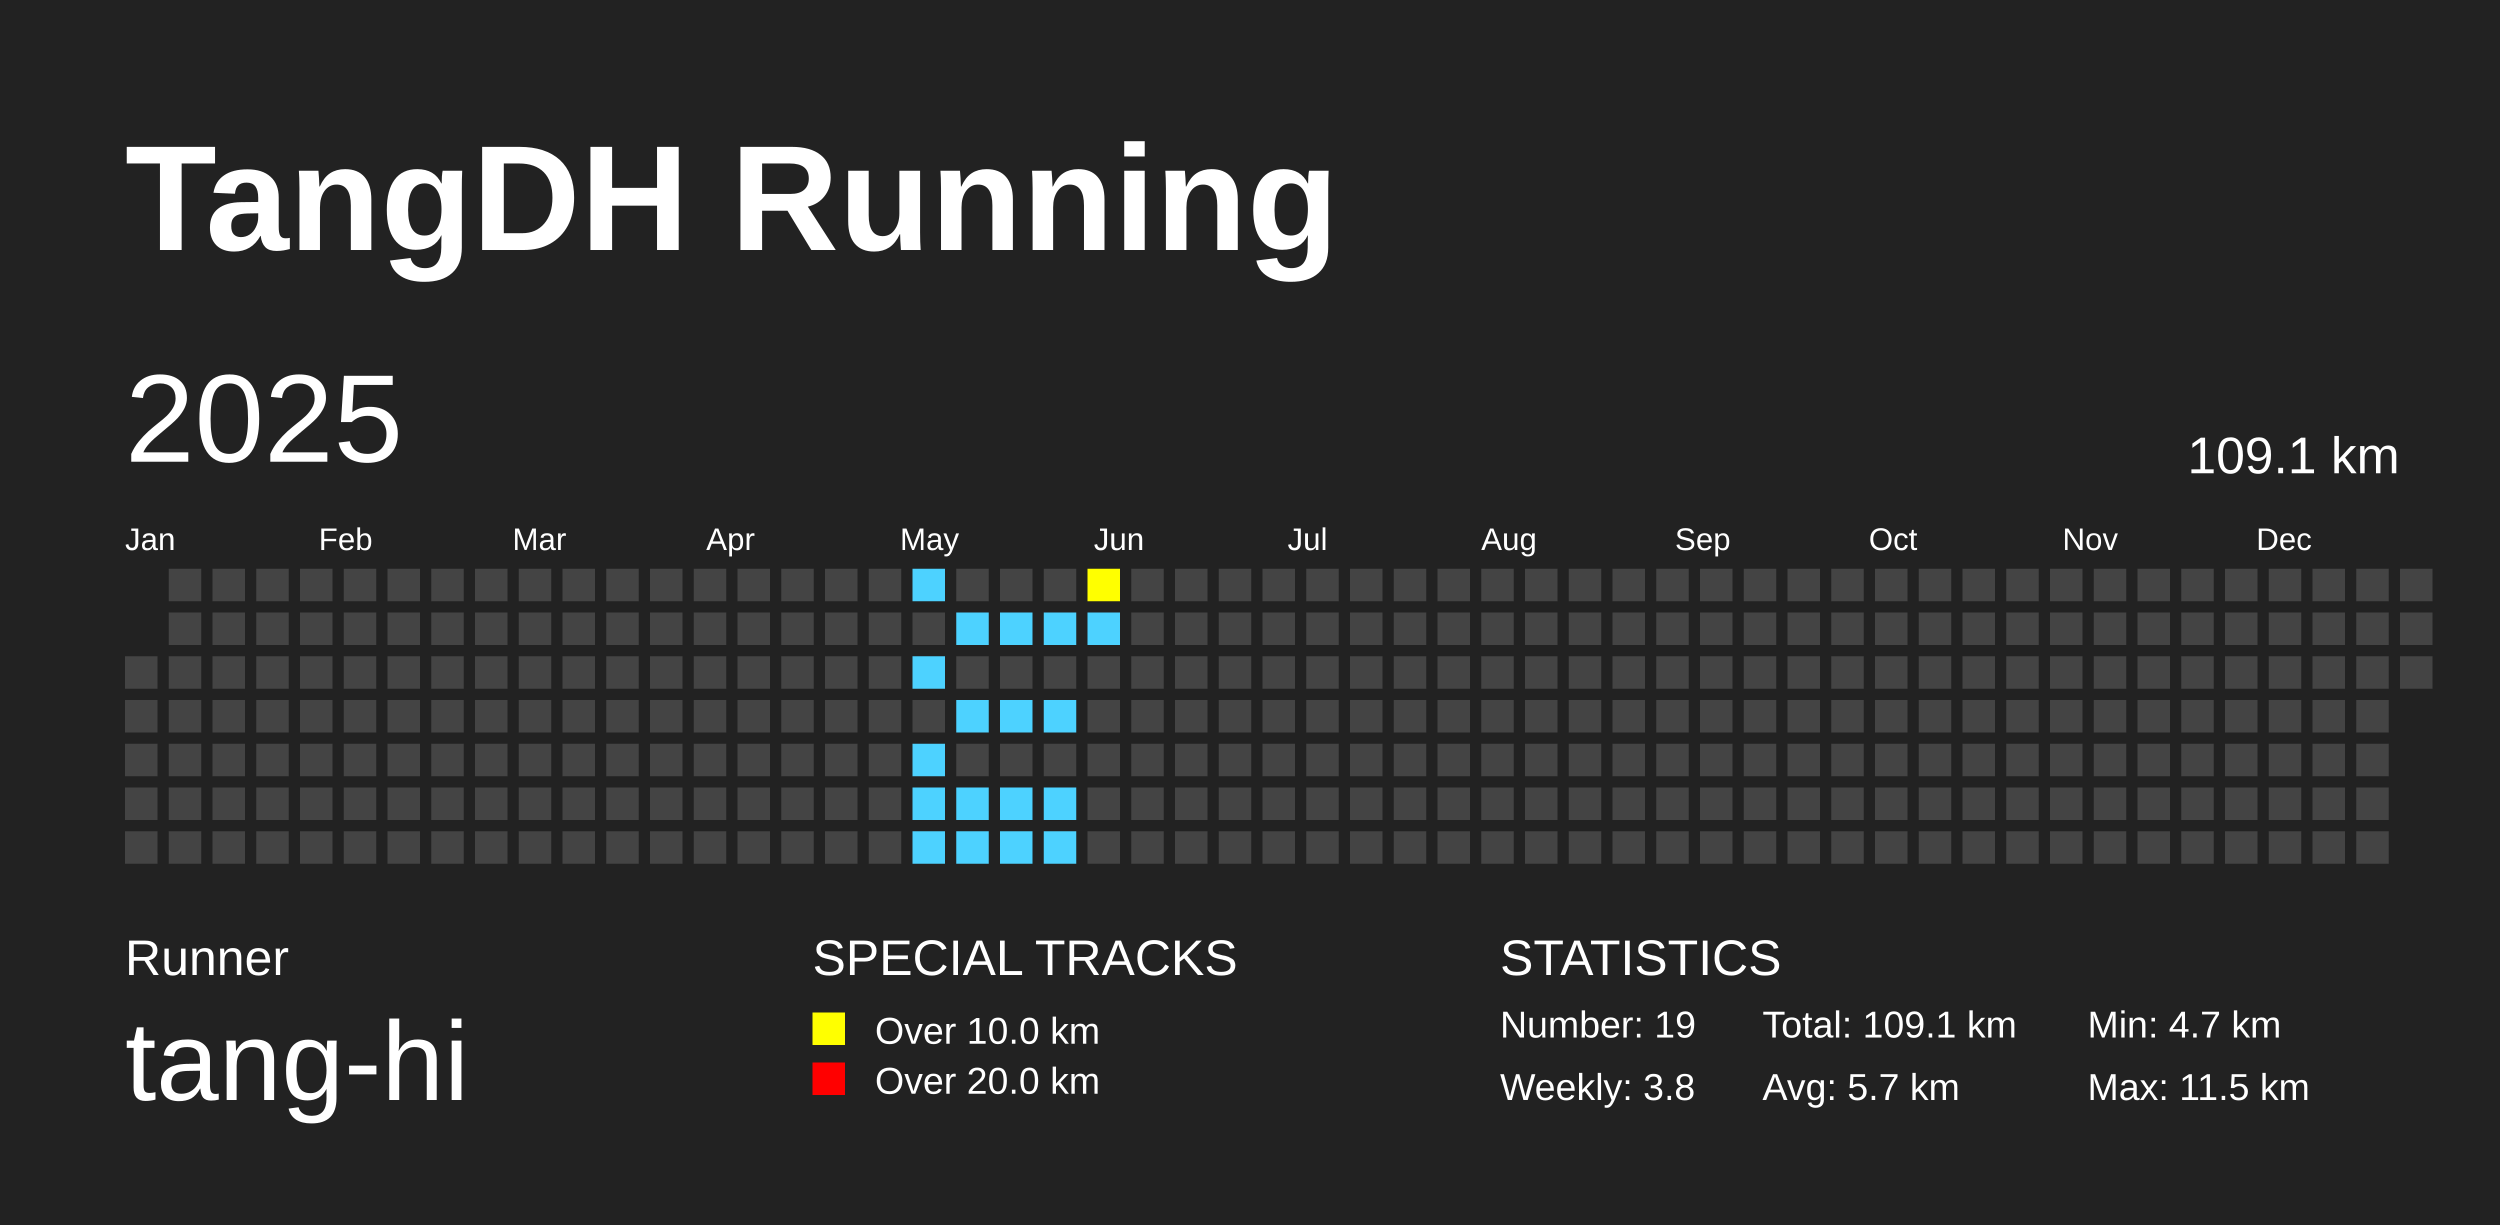
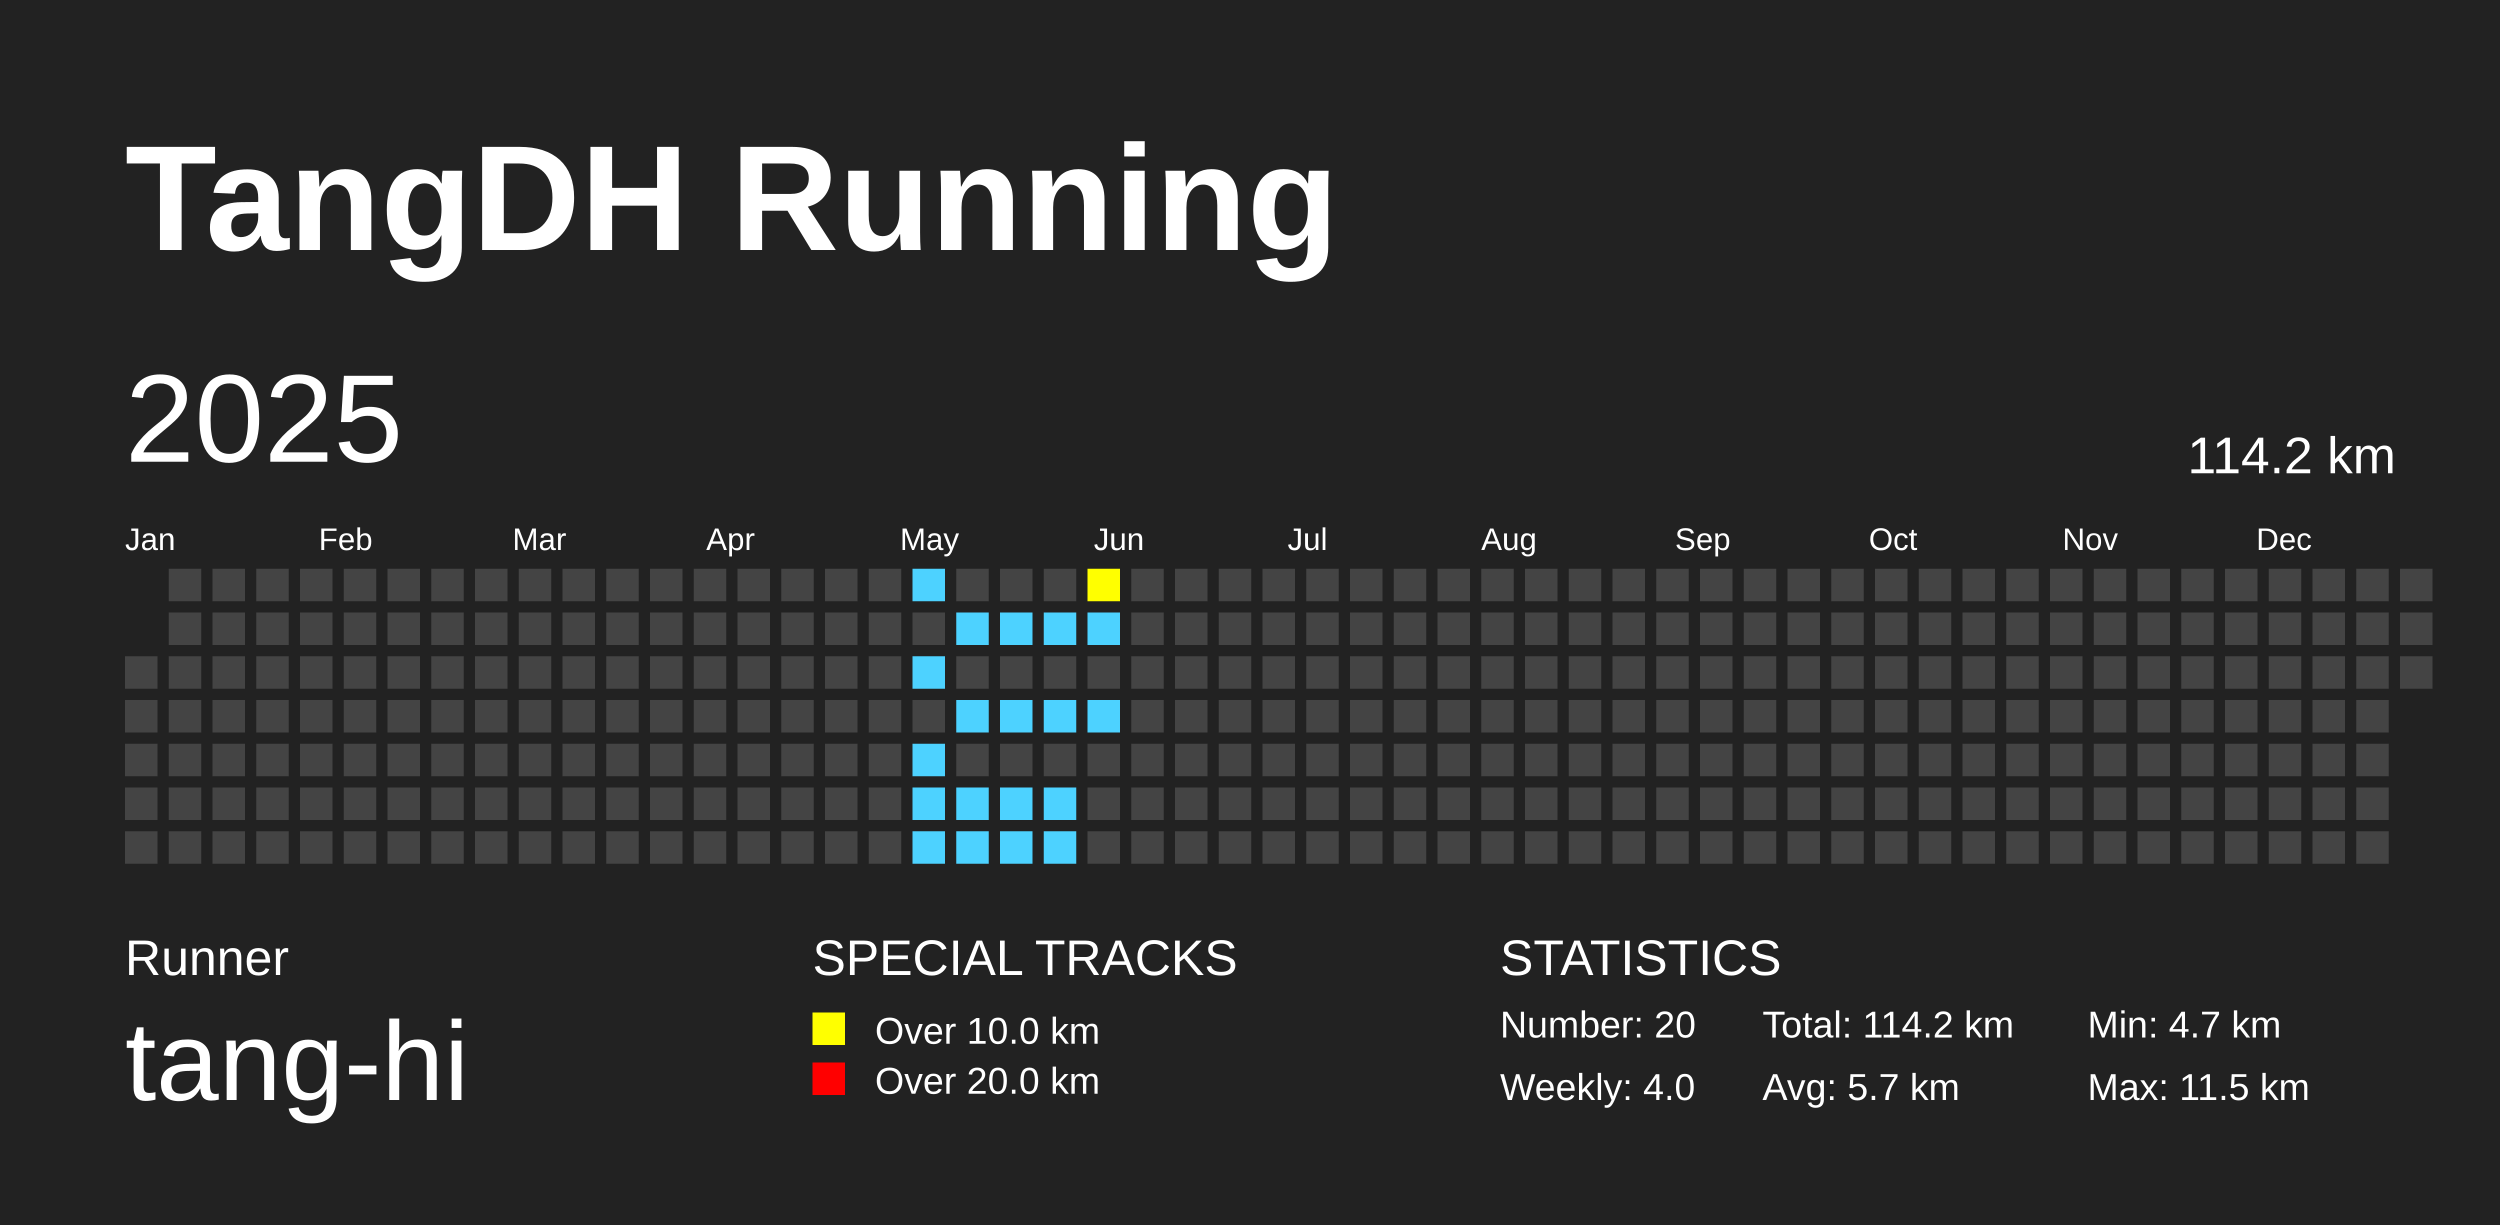
<svg xmlns="http://www.w3.org/2000/svg" baseProfile="full" height="98mm" version="1.1" viewBox="0,0,200,98" width="200mm">
  <defs />
  <rect fill="#222222" height="98" width="200" x="0" y="0" />
  <text fill="#FFFFFF" style="font-size:12px; font-family:Arial; font-weight:bold;" x="10" y="20">TangDH Running</text>
  <text fill="#FFFFFF" style="font-size:4px; font-family:Arial" x="10" y="78">Runner</text>
  <text fill="#FFFFFF" style="font-size:9px; font-family:Arial" x="10" y="88">tang-hi</text>
  <text fill="#FFFFFF" style="font-size:4px; font-family:Arial" x="65" y="78">SPECIAL TRACKS</text>
  <rect fill="yellow" height="2.6" width="2.6" x="65" y="81" />
  <text fill="#FFFFFF" style="font-size:3px; font-family:Arial" x="70" y="83.5">Over 10.0 km</text>
  <rect fill="red" height="2.6" width="2.6" x="65" y="85" />
  <text fill="#FFFFFF" style="font-size:3px; font-family:Arial" x="70" y="87.5">Over 20.0 km</text>
  <text fill="#FFFFFF" style="font-size:4px; font-family:Arial" x="120" y="78">STATISTICS</text>
-   <text fill="#FFFFFF" style="font-size:3px; font-family:Arial" x="120" y="83">Number: 19</text>
-   <text fill="#FFFFFF" style="font-size:3px; font-family:Arial" x="120" y="88">Weekly: 3.8</text>
-   <text fill="#FFFFFF" style="font-size:3px; font-family:Arial" x="141" y="83">Total: 109.1 km</text>
+   <text fill="#FFFFFF" style="font-size:3px; font-family:Arial" x="120" y="83">Number: 20</text>
+   <text fill="#FFFFFF" style="font-size:3px; font-family:Arial" x="120" y="88">Weekly: 4.0</text>
+   <text fill="#FFFFFF" style="font-size:3px; font-family:Arial" x="141" y="83">Total: 114.2 km</text>
  <text fill="#FFFFFF" style="font-size:3px; font-family:Arial" x="141" y="88">Avg: 5.7 km</text>
  <text fill="#FFFFFF" style="font-size:3px; font-family:Arial" x="167" y="83">Min: 4.7 km</text>
  <text fill="#FFFFFF" style="font-size:3px; font-family:Arial" x="167" y="88">Max: 11.5 km</text>
  <text dominant-baseline="hanging" fill="#FFFFFF" style="font-size:10.0px; font-family:Arial;" x="10" y="30">2025</text>
-   <text dominant-baseline="hanging" fill="#FFFFFF" style="font-size:4.125px; font-family:Arial;" x="175" y="35">109.1 km</text>
+   <text dominant-baseline="hanging" fill="#FFFFFF" style="font-size:4.125px; font-family:Arial;" x="175" y="35">114.2 km</text>
  <text fill="#FFFFFF" style="font-size:2.5px; font-family:Arial" x="10.0" y="44">Jan</text>
  <text fill="#FFFFFF" style="font-size:2.5px; font-family:Arial" x="25.5" y="44">Feb</text>
  <text fill="#FFFFFF" style="font-size:2.5px; font-family:Arial" x="41.0" y="44">Mar</text>
  <text fill="#FFFFFF" style="font-size:2.5px; font-family:Arial" x="56.5" y="44">Apr</text>
  <text fill="#FFFFFF" style="font-size:2.5px; font-family:Arial" x="72.0" y="44">May</text>
  <text fill="#FFFFFF" style="font-size:2.5px; font-family:Arial" x="87.5" y="44">Jun</text>
  <text fill="#FFFFFF" style="font-size:2.5px; font-family:Arial" x="103.0" y="44">Jul</text>
  <text fill="#FFFFFF" style="font-size:2.5px; font-family:Arial" x="118.5" y="44">Aug</text>
  <text fill="#FFFFFF" style="font-size:2.5px; font-family:Arial" x="134.0" y="44">Sep</text>
  <text fill="#FFFFFF" style="font-size:2.5px; font-family:Arial" x="149.5" y="44">Oct</text>
  <text fill="#FFFFFF" style="font-size:2.5px; font-family:Arial" x="165.0" y="44">Nov</text>
  <text fill="#FFFFFF" style="font-size:2.5px; font-family:Arial" x="180.5" y="44">Dec</text>
  <rect fill="#444444" height="2.6" width="2.6" x="10.0" y="52.5" />
  <rect fill="#444444" height="2.6" width="2.6" x="10.0" y="56.0" />
  <rect fill="#444444" height="2.6" width="2.6" x="10.0" y="59.5" />
  <rect fill="#444444" height="2.6" width="2.6" x="10.0" y="63.0" />
  <rect fill="#444444" height="2.6" width="2.6" x="10.0" y="66.5" />
  <rect fill="#444444" height="2.6" width="2.6" x="13.5" y="45.5" />
  <rect fill="#444444" height="2.6" width="2.6" x="13.5" y="49.0" />
  <rect fill="#444444" height="2.6" width="2.6" x="13.5" y="52.5" />
  <rect fill="#444444" height="2.6" width="2.6" x="13.5" y="56.0" />
  <rect fill="#444444" height="2.6" width="2.6" x="13.5" y="59.5" />
  <rect fill="#444444" height="2.6" width="2.6" x="13.5" y="63.0" />
  <rect fill="#444444" height="2.6" width="2.6" x="13.5" y="66.5" />
  <rect fill="#444444" height="2.6" width="2.6" x="17.0" y="45.5" />
  <rect fill="#444444" height="2.6" width="2.6" x="17.0" y="49.0" />
  <rect fill="#444444" height="2.6" width="2.6" x="17.0" y="52.5" />
  <rect fill="#444444" height="2.6" width="2.6" x="17.0" y="56.0" />
  <rect fill="#444444" height="2.6" width="2.6" x="17.0" y="59.5" />
  <rect fill="#444444" height="2.6" width="2.6" x="17.0" y="63.0" />
  <rect fill="#444444" height="2.6" width="2.6" x="17.0" y="66.5" />
  <rect fill="#444444" height="2.6" width="2.6" x="20.5" y="45.5" />
  <rect fill="#444444" height="2.6" width="2.6" x="20.5" y="49.0" />
  <rect fill="#444444" height="2.6" width="2.6" x="20.5" y="52.5" />
  <rect fill="#444444" height="2.6" width="2.6" x="20.5" y="56.0" />
  <rect fill="#444444" height="2.6" width="2.6" x="20.5" y="59.5" />
  <rect fill="#444444" height="2.6" width="2.6" x="20.5" y="63.0" />
  <rect fill="#444444" height="2.6" width="2.6" x="20.5" y="66.5" />
  <rect fill="#444444" height="2.6" width="2.6" x="24.0" y="45.5" />
  <rect fill="#444444" height="2.6" width="2.6" x="24.0" y="49.0" />
  <rect fill="#444444" height="2.6" width="2.6" x="24.0" y="52.5" />
  <rect fill="#444444" height="2.6" width="2.6" x="24.0" y="56.0" />
  <rect fill="#444444" height="2.6" width="2.6" x="24.0" y="59.5" />
  <rect fill="#444444" height="2.6" width="2.6" x="24.0" y="63.0" />
  <rect fill="#444444" height="2.6" width="2.6" x="24.0" y="66.5" />
  <rect fill="#444444" height="2.6" width="2.6" x="27.5" y="45.5" />
  <rect fill="#444444" height="2.6" width="2.6" x="27.5" y="49.0" />
  <rect fill="#444444" height="2.6" width="2.6" x="27.5" y="52.5" />
  <rect fill="#444444" height="2.6" width="2.6" x="27.5" y="56.0" />
  <rect fill="#444444" height="2.6" width="2.6" x="27.5" y="59.5" />
  <rect fill="#444444" height="2.6" width="2.6" x="27.5" y="63.0" />
  <rect fill="#444444" height="2.6" width="2.6" x="27.5" y="66.5" />
  <rect fill="#444444" height="2.6" width="2.6" x="31.0" y="45.5" />
  <rect fill="#444444" height="2.6" width="2.6" x="31.0" y="49.0" />
  <rect fill="#444444" height="2.6" width="2.6" x="31.0" y="52.5" />
  <rect fill="#444444" height="2.6" width="2.6" x="31.0" y="56.0" />
  <rect fill="#444444" height="2.6" width="2.6" x="31.0" y="59.5" />
  <rect fill="#444444" height="2.6" width="2.6" x="31.0" y="63.0" />
  <rect fill="#444444" height="2.6" width="2.6" x="31.0" y="66.5" />
  <rect fill="#444444" height="2.6" width="2.6" x="34.5" y="45.5" />
  <rect fill="#444444" height="2.6" width="2.6" x="34.5" y="49.0" />
  <rect fill="#444444" height="2.6" width="2.6" x="34.5" y="52.5" />
  <rect fill="#444444" height="2.6" width="2.6" x="34.5" y="56.0" />
  <rect fill="#444444" height="2.6" width="2.6" x="34.5" y="59.5" />
  <rect fill="#444444" height="2.6" width="2.6" x="34.5" y="63.0" />
  <rect fill="#444444" height="2.6" width="2.6" x="34.5" y="66.5" />
  <rect fill="#444444" height="2.6" width="2.6" x="38.0" y="45.5" />
  <rect fill="#444444" height="2.6" width="2.6" x="38.0" y="49.0" />
  <rect fill="#444444" height="2.6" width="2.6" x="38.0" y="52.5" />
  <rect fill="#444444" height="2.6" width="2.6" x="38.0" y="56.0" />
  <rect fill="#444444" height="2.6" width="2.6" x="38.0" y="59.5" />
  <rect fill="#444444" height="2.6" width="2.6" x="38.0" y="63.0" />
  <rect fill="#444444" height="2.6" width="2.6" x="38.0" y="66.5" />
  <rect fill="#444444" height="2.6" width="2.6" x="41.5" y="45.5" />
  <rect fill="#444444" height="2.6" width="2.6" x="41.5" y="49.0" />
  <rect fill="#444444" height="2.6" width="2.6" x="41.5" y="52.5" />
  <rect fill="#444444" height="2.6" width="2.6" x="41.5" y="56.0" />
  <rect fill="#444444" height="2.6" width="2.6" x="41.5" y="59.5" />
  <rect fill="#444444" height="2.6" width="2.6" x="41.5" y="63.0" />
  <rect fill="#444444" height="2.6" width="2.6" x="41.5" y="66.5" />
  <rect fill="#444444" height="2.6" width="2.6" x="45.0" y="45.5" />
  <rect fill="#444444" height="2.6" width="2.6" x="45.0" y="49.0" />
  <rect fill="#444444" height="2.6" width="2.6" x="45.0" y="52.5" />
  <rect fill="#444444" height="2.6" width="2.6" x="45.0" y="56.0" />
  <rect fill="#444444" height="2.6" width="2.6" x="45.0" y="59.5" />
  <rect fill="#444444" height="2.6" width="2.6" x="45.0" y="63.0" />
  <rect fill="#444444" height="2.6" width="2.6" x="45.0" y="66.5" />
  <rect fill="#444444" height="2.6" width="2.6" x="48.5" y="45.5" />
  <rect fill="#444444" height="2.6" width="2.6" x="48.5" y="49.0" />
  <rect fill="#444444" height="2.6" width="2.6" x="48.5" y="52.5" />
  <rect fill="#444444" height="2.6" width="2.6" x="48.5" y="56.0" />
  <rect fill="#444444" height="2.6" width="2.6" x="48.5" y="59.5" />
  <rect fill="#444444" height="2.6" width="2.6" x="48.5" y="63.0" />
  <rect fill="#444444" height="2.6" width="2.6" x="48.5" y="66.5" />
  <rect fill="#444444" height="2.6" width="2.6" x="52.0" y="45.5" />
  <rect fill="#444444" height="2.6" width="2.6" x="52.0" y="49.0" />
  <rect fill="#444444" height="2.6" width="2.6" x="52.0" y="52.5" />
  <rect fill="#444444" height="2.6" width="2.6" x="52.0" y="56.0" />
  <rect fill="#444444" height="2.6" width="2.6" x="52.0" y="59.5" />
  <rect fill="#444444" height="2.6" width="2.6" x="52.0" y="63.0" />
  <rect fill="#444444" height="2.6" width="2.6" x="52.0" y="66.5" />
  <rect fill="#444444" height="2.6" width="2.6" x="55.5" y="45.5" />
  <rect fill="#444444" height="2.6" width="2.6" x="55.5" y="49.0" />
  <rect fill="#444444" height="2.6" width="2.6" x="55.5" y="52.5" />
  <rect fill="#444444" height="2.6" width="2.6" x="55.5" y="56.0" />
  <rect fill="#444444" height="2.6" width="2.6" x="55.5" y="59.5" />
  <rect fill="#444444" height="2.6" width="2.6" x="55.5" y="63.0" />
  <rect fill="#444444" height="2.6" width="2.6" x="55.5" y="66.5" />
  <rect fill="#444444" height="2.6" width="2.6" x="59.0" y="45.5" />
  <rect fill="#444444" height="2.6" width="2.6" x="59.0" y="49.0" />
  <rect fill="#444444" height="2.6" width="2.6" x="59.0" y="52.5" />
  <rect fill="#444444" height="2.6" width="2.6" x="59.0" y="56.0" />
  <rect fill="#444444" height="2.6" width="2.6" x="59.0" y="59.5" />
  <rect fill="#444444" height="2.6" width="2.6" x="59.0" y="63.0" />
  <rect fill="#444444" height="2.6" width="2.6" x="59.0" y="66.5" />
  <rect fill="#444444" height="2.6" width="2.6" x="62.5" y="45.5" />
  <rect fill="#444444" height="2.6" width="2.6" x="62.5" y="49.0" />
  <rect fill="#444444" height="2.6" width="2.6" x="62.5" y="52.5" />
  <rect fill="#444444" height="2.6" width="2.6" x="62.5" y="56.0" />
  <rect fill="#444444" height="2.6" width="2.6" x="62.5" y="59.5" />
  <rect fill="#444444" height="2.6" width="2.6" x="62.5" y="63.0" />
  <rect fill="#444444" height="2.6" width="2.6" x="62.5" y="66.5" />
  <rect fill="#444444" height="2.6" width="2.6" x="66.0" y="45.5" />
  <rect fill="#444444" height="2.6" width="2.6" x="66.0" y="49.0" />
  <rect fill="#444444" height="2.6" width="2.6" x="66.0" y="52.5" />
  <rect fill="#444444" height="2.6" width="2.6" x="66.0" y="56.0" />
  <rect fill="#444444" height="2.6" width="2.6" x="66.0" y="59.5" />
  <rect fill="#444444" height="2.6" width="2.6" x="66.0" y="63.0" />
  <rect fill="#444444" height="2.6" width="2.6" x="66.0" y="66.5" />
  <rect fill="#444444" height="2.6" width="2.6" x="69.5" y="45.5" />
  <rect fill="#444444" height="2.6" width="2.6" x="69.5" y="49.0" />
  <rect fill="#444444" height="2.6" width="2.6" x="69.5" y="52.5" />
  <rect fill="#444444" height="2.6" width="2.6" x="69.5" y="56.0" />
  <rect fill="#444444" height="2.6" width="2.6" x="69.5" y="59.5" />
  <rect fill="#444444" height="2.6" width="2.6" x="69.5" y="63.0" />
  <rect fill="#444444" height="2.6" width="2.6" x="69.5" y="66.5" />
  <rect fill="#4DD2FF" height="2.6" width="2.6" x="73.0" y="45.5" />
  <rect fill="#444444" height="2.6" width="2.6" x="73.0" y="49.0" />
  <rect fill="#4DD2FF" height="2.6" width="2.6" x="73.0" y="52.5" />
  <rect fill="#444444" height="2.6" width="2.6" x="73.0" y="56.0" />
  <rect fill="#4DD2FF" height="2.6" width="2.6" x="73.0" y="59.5" />
  <rect fill="#4DD2FF" height="2.6" width="2.6" x="73.0" y="63.0" />
  <rect fill="#4DD2FF" height="2.6" width="2.6" x="73.0" y="66.5" />
  <rect fill="#444444" height="2.6" width="2.6" x="76.5" y="45.5" />
  <rect fill="#4DD2FF" height="2.6" width="2.6" x="76.5" y="49.0" />
  <rect fill="#444444" height="2.6" width="2.6" x="76.5" y="52.5" />
  <rect fill="#4DD2FF" height="2.6" width="2.6" x="76.5" y="56.0" />
  <rect fill="#444444" height="2.6" width="2.6" x="76.5" y="59.5" />
  <rect fill="#4DD2FF" height="2.6" width="2.6" x="76.5" y="63.0" />
  <rect fill="#4DD2FF" height="2.6" width="2.6" x="76.5" y="66.5" />
  <rect fill="#444444" height="2.6" width="2.6" x="80.0" y="45.5" />
  <rect fill="#4DD2FF" height="2.6" width="2.6" x="80.0" y="49.0" />
  <rect fill="#444444" height="2.6" width="2.6" x="80.0" y="52.5" />
  <rect fill="#4DD2FF" height="2.6" width="2.6" x="80.0" y="56.0" />
  <rect fill="#444444" height="2.6" width="2.6" x="80.0" y="59.5" />
  <rect fill="#4DD2FF" height="2.6" width="2.6" x="80.0" y="63.0" />
  <rect fill="#4DD2FF" height="2.6" width="2.6" x="80.0" y="66.5" />
  <rect fill="#444444" height="2.6" width="2.6" x="83.5" y="45.5" />
  <rect fill="#4DD2FF" height="2.6" width="2.6" x="83.5" y="49.0" />
  <rect fill="#444444" height="2.6" width="2.6" x="83.5" y="52.5" />
  <rect fill="#4DD2FF" height="2.6" width="2.6" x="83.5" y="56.0" />
  <rect fill="#444444" height="2.6" width="2.6" x="83.5" y="59.5" />
  <rect fill="#4DD2FF" height="2.6" width="2.6" x="83.5" y="63.0" />
  <rect fill="#4DD2FF" height="2.6" width="2.6" x="83.5" y="66.5" />
  <rect fill="yellow" height="2.6" width="2.6" x="87.0" y="45.5" />
  <rect fill="#4DD2FF" height="2.6" width="2.6" x="87.0" y="49.0" />
  <rect fill="#444444" height="2.6" width="2.6" x="87.0" y="52.5" />
-   <rect fill="#444444" height="2.6" width="2.6" x="87.0" y="56.0" />
+   <rect fill="#4DD2FF" height="2.6" width="2.6" x="87.0" y="56.0" />
  <rect fill="#444444" height="2.6" width="2.6" x="87.0" y="59.5" />
  <rect fill="#444444" height="2.6" width="2.6" x="87.0" y="63.0" />
  <rect fill="#444444" height="2.6" width="2.6" x="87.0" y="66.5" />
  <rect fill="#444444" height="2.6" width="2.6" x="90.5" y="45.5" />
  <rect fill="#444444" height="2.6" width="2.6" x="90.5" y="49.0" />
  <rect fill="#444444" height="2.6" width="2.6" x="90.5" y="52.5" />
  <rect fill="#444444" height="2.6" width="2.6" x="90.5" y="56.0" />
  <rect fill="#444444" height="2.6" width="2.6" x="90.5" y="59.5" />
  <rect fill="#444444" height="2.6" width="2.6" x="90.5" y="63.0" />
  <rect fill="#444444" height="2.6" width="2.6" x="90.5" y="66.5" />
  <rect fill="#444444" height="2.6" width="2.6" x="94.0" y="45.5" />
  <rect fill="#444444" height="2.6" width="2.6" x="94.0" y="49.0" />
  <rect fill="#444444" height="2.6" width="2.6" x="94.0" y="52.5" />
  <rect fill="#444444" height="2.6" width="2.6" x="94.0" y="56.0" />
  <rect fill="#444444" height="2.6" width="2.6" x="94.0" y="59.5" />
  <rect fill="#444444" height="2.6" width="2.6" x="94.0" y="63.0" />
  <rect fill="#444444" height="2.6" width="2.6" x="94.0" y="66.5" />
  <rect fill="#444444" height="2.6" width="2.6" x="97.5" y="45.5" />
  <rect fill="#444444" height="2.6" width="2.6" x="97.5" y="49.0" />
  <rect fill="#444444" height="2.6" width="2.6" x="97.5" y="52.5" />
  <rect fill="#444444" height="2.6" width="2.6" x="97.5" y="56.0" />
  <rect fill="#444444" height="2.6" width="2.6" x="97.5" y="59.5" />
  <rect fill="#444444" height="2.6" width="2.6" x="97.5" y="63.0" />
  <rect fill="#444444" height="2.6" width="2.6" x="97.5" y="66.5" />
  <rect fill="#444444" height="2.6" width="2.6" x="101.0" y="45.5" />
  <rect fill="#444444" height="2.6" width="2.6" x="101.0" y="49.0" />
  <rect fill="#444444" height="2.6" width="2.6" x="101.0" y="52.5" />
  <rect fill="#444444" height="2.6" width="2.6" x="101.0" y="56.0" />
  <rect fill="#444444" height="2.6" width="2.6" x="101.0" y="59.5" />
  <rect fill="#444444" height="2.6" width="2.6" x="101.0" y="63.0" />
  <rect fill="#444444" height="2.6" width="2.6" x="101.0" y="66.5" />
  <rect fill="#444444" height="2.6" width="2.6" x="104.5" y="45.5" />
  <rect fill="#444444" height="2.6" width="2.6" x="104.5" y="49.0" />
  <rect fill="#444444" height="2.6" width="2.6" x="104.5" y="52.5" />
  <rect fill="#444444" height="2.6" width="2.6" x="104.5" y="56.0" />
  <rect fill="#444444" height="2.6" width="2.6" x="104.5" y="59.5" />
  <rect fill="#444444" height="2.6" width="2.6" x="104.5" y="63.0" />
  <rect fill="#444444" height="2.6" width="2.6" x="104.5" y="66.5" />
  <rect fill="#444444" height="2.6" width="2.6" x="108.0" y="45.5" />
  <rect fill="#444444" height="2.6" width="2.6" x="108.0" y="49.0" />
  <rect fill="#444444" height="2.6" width="2.6" x="108.0" y="52.5" />
  <rect fill="#444444" height="2.6" width="2.6" x="108.0" y="56.0" />
  <rect fill="#444444" height="2.6" width="2.6" x="108.0" y="59.5" />
  <rect fill="#444444" height="2.6" width="2.6" x="108.0" y="63.0" />
  <rect fill="#444444" height="2.6" width="2.6" x="108.0" y="66.5" />
  <rect fill="#444444" height="2.6" width="2.6" x="111.5" y="45.5" />
  <rect fill="#444444" height="2.6" width="2.6" x="111.5" y="49.0" />
  <rect fill="#444444" height="2.6" width="2.6" x="111.5" y="52.5" />
  <rect fill="#444444" height="2.6" width="2.6" x="111.5" y="56.0" />
  <rect fill="#444444" height="2.6" width="2.6" x="111.5" y="59.5" />
  <rect fill="#444444" height="2.6" width="2.6" x="111.5" y="63.0" />
  <rect fill="#444444" height="2.6" width="2.6" x="111.5" y="66.5" />
  <rect fill="#444444" height="2.6" width="2.6" x="115.0" y="45.5" />
  <rect fill="#444444" height="2.6" width="2.6" x="115.0" y="49.0" />
  <rect fill="#444444" height="2.6" width="2.6" x="115.0" y="52.5" />
  <rect fill="#444444" height="2.6" width="2.6" x="115.0" y="56.0" />
  <rect fill="#444444" height="2.6" width="2.6" x="115.0" y="59.5" />
  <rect fill="#444444" height="2.6" width="2.6" x="115.0" y="63.0" />
  <rect fill="#444444" height="2.6" width="2.6" x="115.0" y="66.5" />
  <rect fill="#444444" height="2.6" width="2.6" x="118.5" y="45.5" />
  <rect fill="#444444" height="2.6" width="2.6" x="118.5" y="49.0" />
  <rect fill="#444444" height="2.6" width="2.6" x="118.5" y="52.5" />
  <rect fill="#444444" height="2.6" width="2.6" x="118.5" y="56.0" />
  <rect fill="#444444" height="2.6" width="2.6" x="118.5" y="59.5" />
  <rect fill="#444444" height="2.6" width="2.6" x="118.5" y="63.0" />
  <rect fill="#444444" height="2.6" width="2.6" x="118.5" y="66.5" />
  <rect fill="#444444" height="2.6" width="2.6" x="122.0" y="45.5" />
  <rect fill="#444444" height="2.6" width="2.6" x="122.0" y="49.0" />
  <rect fill="#444444" height="2.6" width="2.6" x="122.0" y="52.5" />
  <rect fill="#444444" height="2.6" width="2.6" x="122.0" y="56.0" />
  <rect fill="#444444" height="2.6" width="2.6" x="122.0" y="59.5" />
  <rect fill="#444444" height="2.6" width="2.6" x="122.0" y="63.0" />
  <rect fill="#444444" height="2.6" width="2.6" x="122.0" y="66.5" />
  <rect fill="#444444" height="2.6" width="2.6" x="125.5" y="45.5" />
  <rect fill="#444444" height="2.6" width="2.6" x="125.5" y="49.0" />
  <rect fill="#444444" height="2.6" width="2.6" x="125.5" y="52.5" />
  <rect fill="#444444" height="2.6" width="2.6" x="125.5" y="56.0" />
  <rect fill="#444444" height="2.6" width="2.6" x="125.5" y="59.5" />
  <rect fill="#444444" height="2.6" width="2.6" x="125.5" y="63.0" />
  <rect fill="#444444" height="2.6" width="2.6" x="125.5" y="66.5" />
  <rect fill="#444444" height="2.6" width="2.6" x="129.0" y="45.5" />
  <rect fill="#444444" height="2.6" width="2.6" x="129.0" y="49.0" />
  <rect fill="#444444" height="2.6" width="2.6" x="129.0" y="52.5" />
  <rect fill="#444444" height="2.6" width="2.6" x="129.0" y="56.0" />
  <rect fill="#444444" height="2.6" width="2.6" x="129.0" y="59.5" />
  <rect fill="#444444" height="2.6" width="2.6" x="129.0" y="63.0" />
  <rect fill="#444444" height="2.6" width="2.6" x="129.0" y="66.5" />
  <rect fill="#444444" height="2.6" width="2.6" x="132.5" y="45.5" />
  <rect fill="#444444" height="2.6" width="2.6" x="132.5" y="49.0" />
  <rect fill="#444444" height="2.6" width="2.6" x="132.5" y="52.5" />
  <rect fill="#444444" height="2.6" width="2.6" x="132.5" y="56.0" />
  <rect fill="#444444" height="2.6" width="2.6" x="132.5" y="59.5" />
  <rect fill="#444444" height="2.6" width="2.6" x="132.5" y="63.0" />
  <rect fill="#444444" height="2.6" width="2.6" x="132.5" y="66.5" />
  <rect fill="#444444" height="2.6" width="2.6" x="136.0" y="45.5" />
  <rect fill="#444444" height="2.6" width="2.6" x="136.0" y="49.0" />
  <rect fill="#444444" height="2.6" width="2.6" x="136.0" y="52.5" />
  <rect fill="#444444" height="2.6" width="2.6" x="136.0" y="56.0" />
  <rect fill="#444444" height="2.6" width="2.6" x="136.0" y="59.5" />
  <rect fill="#444444" height="2.6" width="2.6" x="136.0" y="63.0" />
  <rect fill="#444444" height="2.6" width="2.6" x="136.0" y="66.5" />
  <rect fill="#444444" height="2.6" width="2.6" x="139.5" y="45.5" />
  <rect fill="#444444" height="2.6" width="2.6" x="139.5" y="49.0" />
  <rect fill="#444444" height="2.6" width="2.6" x="139.5" y="52.5" />
  <rect fill="#444444" height="2.6" width="2.6" x="139.5" y="56.0" />
  <rect fill="#444444" height="2.6" width="2.6" x="139.5" y="59.5" />
  <rect fill="#444444" height="2.6" width="2.6" x="139.5" y="63.0" />
  <rect fill="#444444" height="2.6" width="2.6" x="139.5" y="66.5" />
  <rect fill="#444444" height="2.6" width="2.6" x="143.0" y="45.5" />
  <rect fill="#444444" height="2.6" width="2.6" x="143.0" y="49.0" />
  <rect fill="#444444" height="2.6" width="2.6" x="143.0" y="52.5" />
  <rect fill="#444444" height="2.6" width="2.6" x="143.0" y="56.0" />
  <rect fill="#444444" height="2.6" width="2.6" x="143.0" y="59.5" />
  <rect fill="#444444" height="2.6" width="2.6" x="143.0" y="63.0" />
  <rect fill="#444444" height="2.6" width="2.6" x="143.0" y="66.5" />
  <rect fill="#444444" height="2.6" width="2.6" x="146.5" y="45.5" />
  <rect fill="#444444" height="2.6" width="2.6" x="146.5" y="49.0" />
  <rect fill="#444444" height="2.6" width="2.6" x="146.5" y="52.5" />
  <rect fill="#444444" height="2.6" width="2.6" x="146.5" y="56.0" />
  <rect fill="#444444" height="2.6" width="2.6" x="146.5" y="59.5" />
  <rect fill="#444444" height="2.6" width="2.6" x="146.5" y="63.0" />
  <rect fill="#444444" height="2.6" width="2.6" x="146.5" y="66.5" />
  <rect fill="#444444" height="2.6" width="2.6" x="150.0" y="45.5" />
  <rect fill="#444444" height="2.6" width="2.6" x="150.0" y="49.0" />
  <rect fill="#444444" height="2.6" width="2.6" x="150.0" y="52.5" />
  <rect fill="#444444" height="2.6" width="2.6" x="150.0" y="56.0" />
  <rect fill="#444444" height="2.6" width="2.6" x="150.0" y="59.5" />
  <rect fill="#444444" height="2.6" width="2.6" x="150.0" y="63.0" />
  <rect fill="#444444" height="2.6" width="2.6" x="150.0" y="66.5" />
  <rect fill="#444444" height="2.6" width="2.6" x="153.5" y="45.5" />
  <rect fill="#444444" height="2.6" width="2.6" x="153.5" y="49.0" />
  <rect fill="#444444" height="2.6" width="2.6" x="153.5" y="52.5" />
  <rect fill="#444444" height="2.6" width="2.6" x="153.5" y="56.0" />
  <rect fill="#444444" height="2.6" width="2.6" x="153.5" y="59.5" />
  <rect fill="#444444" height="2.6" width="2.6" x="153.5" y="63.0" />
  <rect fill="#444444" height="2.6" width="2.6" x="153.5" y="66.5" />
  <rect fill="#444444" height="2.6" width="2.6" x="157.0" y="45.5" />
  <rect fill="#444444" height="2.6" width="2.6" x="157.0" y="49.0" />
  <rect fill="#444444" height="2.6" width="2.6" x="157.0" y="52.5" />
  <rect fill="#444444" height="2.6" width="2.6" x="157.0" y="56.0" />
  <rect fill="#444444" height="2.6" width="2.6" x="157.0" y="59.5" />
  <rect fill="#444444" height="2.6" width="2.6" x="157.0" y="63.0" />
  <rect fill="#444444" height="2.6" width="2.6" x="157.0" y="66.5" />
  <rect fill="#444444" height="2.6" width="2.6" x="160.5" y="45.5" />
  <rect fill="#444444" height="2.6" width="2.6" x="160.5" y="49.0" />
  <rect fill="#444444" height="2.6" width="2.6" x="160.5" y="52.5" />
  <rect fill="#444444" height="2.6" width="2.6" x="160.5" y="56.0" />
  <rect fill="#444444" height="2.6" width="2.6" x="160.5" y="59.5" />
  <rect fill="#444444" height="2.6" width="2.6" x="160.5" y="63.0" />
  <rect fill="#444444" height="2.6" width="2.6" x="160.5" y="66.5" />
  <rect fill="#444444" height="2.6" width="2.6" x="164.0" y="45.5" />
  <rect fill="#444444" height="2.6" width="2.6" x="164.0" y="49.0" />
  <rect fill="#444444" height="2.6" width="2.6" x="164.0" y="52.5" />
  <rect fill="#444444" height="2.6" width="2.6" x="164.0" y="56.0" />
  <rect fill="#444444" height="2.6" width="2.6" x="164.0" y="59.5" />
  <rect fill="#444444" height="2.6" width="2.6" x="164.0" y="63.0" />
  <rect fill="#444444" height="2.6" width="2.6" x="164.0" y="66.5" />
  <rect fill="#444444" height="2.6" width="2.6" x="167.5" y="45.5" />
  <rect fill="#444444" height="2.6" width="2.6" x="167.5" y="49.0" />
  <rect fill="#444444" height="2.6" width="2.6" x="167.5" y="52.5" />
  <rect fill="#444444" height="2.6" width="2.6" x="167.5" y="56.0" />
  <rect fill="#444444" height="2.6" width="2.6" x="167.5" y="59.5" />
  <rect fill="#444444" height="2.6" width="2.6" x="167.5" y="63.0" />
  <rect fill="#444444" height="2.6" width="2.6" x="167.5" y="66.5" />
  <rect fill="#444444" height="2.6" width="2.6" x="171.0" y="45.5" />
  <rect fill="#444444" height="2.6" width="2.6" x="171.0" y="49.0" />
  <rect fill="#444444" height="2.6" width="2.6" x="171.0" y="52.5" />
  <rect fill="#444444" height="2.6" width="2.6" x="171.0" y="56.0" />
  <rect fill="#444444" height="2.6" width="2.6" x="171.0" y="59.5" />
  <rect fill="#444444" height="2.6" width="2.6" x="171.0" y="63.0" />
  <rect fill="#444444" height="2.6" width="2.6" x="171.0" y="66.5" />
  <rect fill="#444444" height="2.6" width="2.6" x="174.5" y="45.5" />
  <rect fill="#444444" height="2.6" width="2.6" x="174.5" y="49.0" />
  <rect fill="#444444" height="2.6" width="2.6" x="174.5" y="52.5" />
  <rect fill="#444444" height="2.6" width="2.6" x="174.5" y="56.0" />
  <rect fill="#444444" height="2.6" width="2.6" x="174.5" y="59.5" />
  <rect fill="#444444" height="2.6" width="2.6" x="174.5" y="63.0" />
  <rect fill="#444444" height="2.6" width="2.6" x="174.5" y="66.5" />
  <rect fill="#444444" height="2.6" width="2.6" x="178.0" y="45.5" />
  <rect fill="#444444" height="2.6" width="2.6" x="178.0" y="49.0" />
  <rect fill="#444444" height="2.6" width="2.6" x="178.0" y="52.5" />
  <rect fill="#444444" height="2.6" width="2.6" x="178.0" y="56.0" />
  <rect fill="#444444" height="2.6" width="2.6" x="178.0" y="59.5" />
  <rect fill="#444444" height="2.6" width="2.6" x="178.0" y="63.0" />
  <rect fill="#444444" height="2.6" width="2.6" x="178.0" y="66.5" />
  <rect fill="#444444" height="2.6" width="2.6" x="181.5" y="45.5" />
  <rect fill="#444444" height="2.6" width="2.6" x="181.5" y="49.0" />
  <rect fill="#444444" height="2.6" width="2.6" x="181.5" y="52.5" />
  <rect fill="#444444" height="2.6" width="2.6" x="181.5" y="56.0" />
  <rect fill="#444444" height="2.6" width="2.6" x="181.5" y="59.5" />
  <rect fill="#444444" height="2.6" width="2.6" x="181.5" y="63.0" />
  <rect fill="#444444" height="2.6" width="2.6" x="181.5" y="66.5" />
  <rect fill="#444444" height="2.6" width="2.6" x="185.0" y="45.5" />
  <rect fill="#444444" height="2.6" width="2.6" x="185.0" y="49.0" />
  <rect fill="#444444" height="2.6" width="2.6" x="185.0" y="52.5" />
  <rect fill="#444444" height="2.6" width="2.6" x="185.0" y="56.0" />
  <rect fill="#444444" height="2.6" width="2.6" x="185.0" y="59.5" />
  <rect fill="#444444" height="2.6" width="2.6" x="185.0" y="63.0" />
  <rect fill="#444444" height="2.6" width="2.6" x="185.0" y="66.5" />
  <rect fill="#444444" height="2.6" width="2.6" x="188.5" y="45.5" />
  <rect fill="#444444" height="2.6" width="2.6" x="188.5" y="49.0" />
  <rect fill="#444444" height="2.6" width="2.6" x="188.5" y="52.5" />
  <rect fill="#444444" height="2.6" width="2.6" x="188.5" y="56.0" />
  <rect fill="#444444" height="2.6" width="2.6" x="188.5" y="59.5" />
  <rect fill="#444444" height="2.6" width="2.6" x="188.5" y="63.0" />
  <rect fill="#444444" height="2.6" width="2.6" x="188.5" y="66.5" />
  <rect fill="#444444" height="2.6" width="2.6" x="192.0" y="45.5" />
  <rect fill="#444444" height="2.6" width="2.6" x="192.0" y="49.0" />
  <rect fill="#444444" height="2.6" width="2.6" x="192.0" y="52.5" />
</svg>
